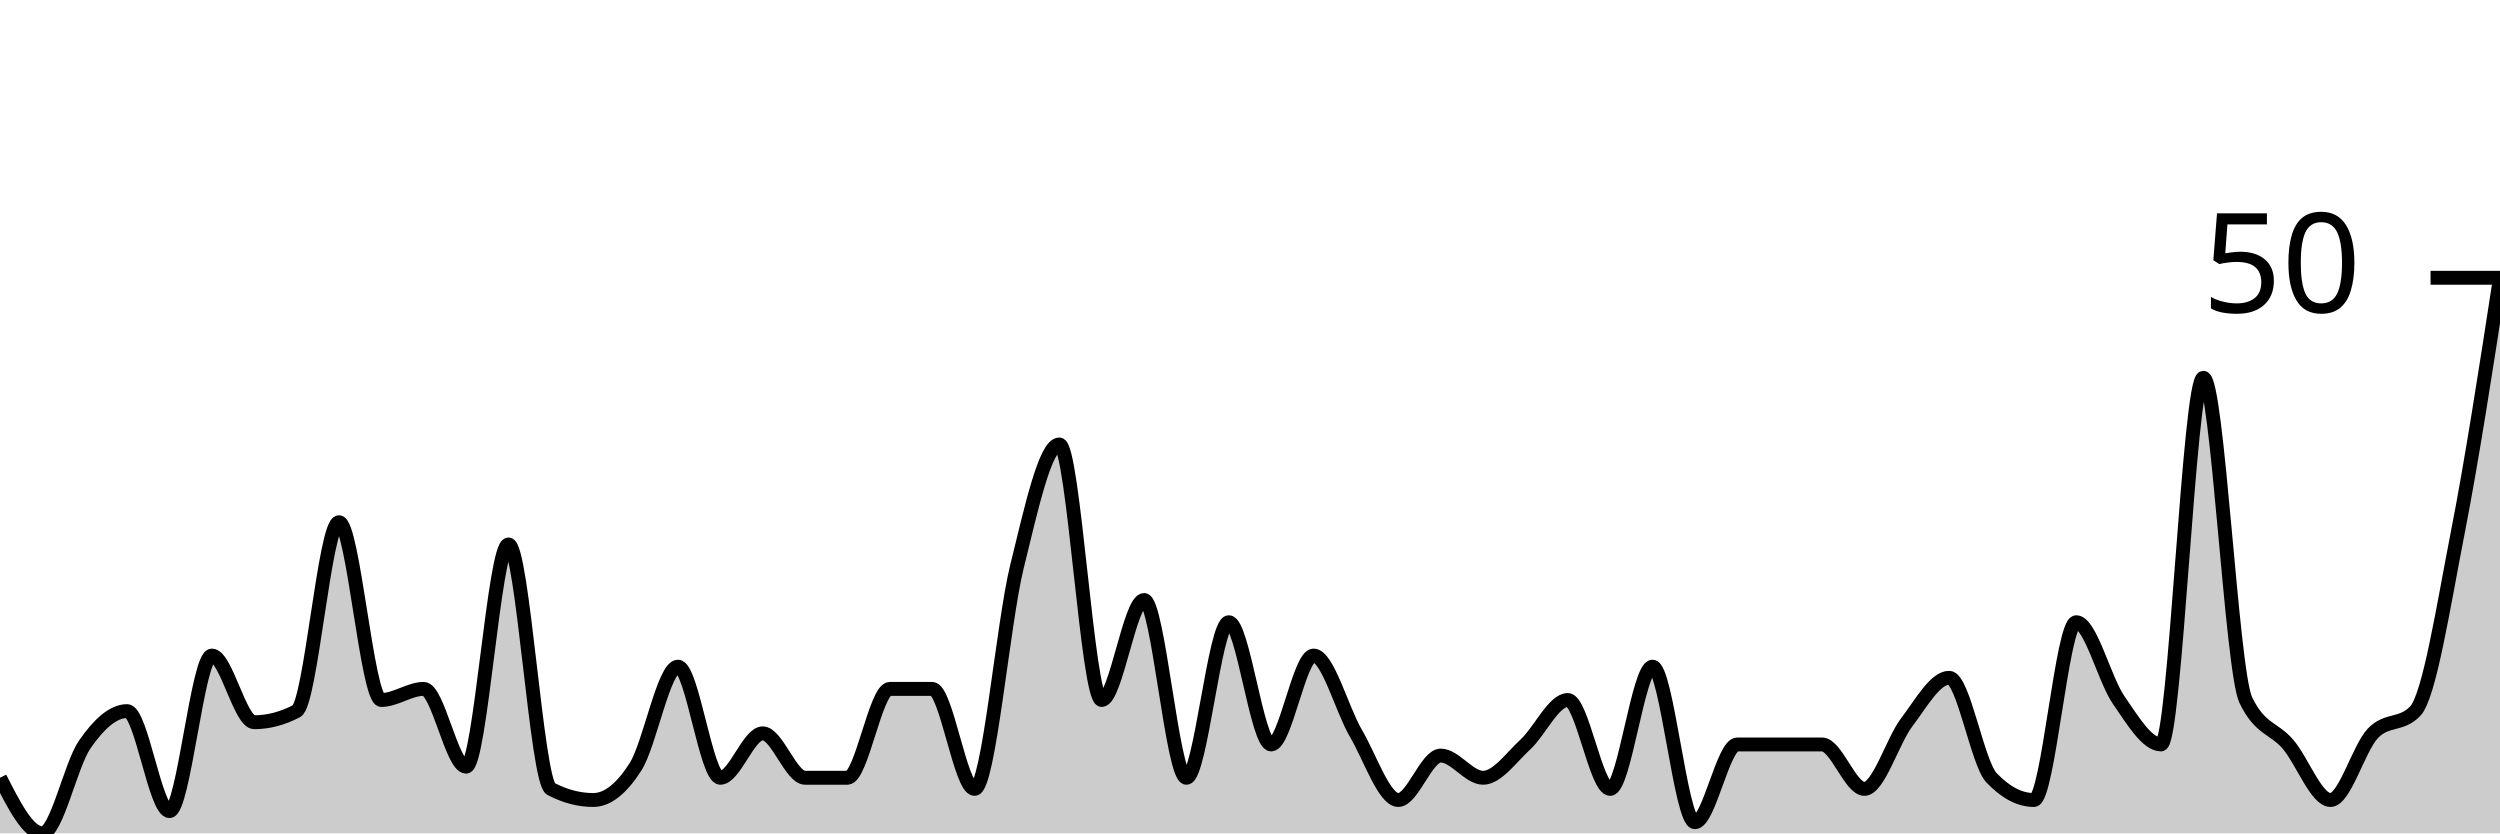
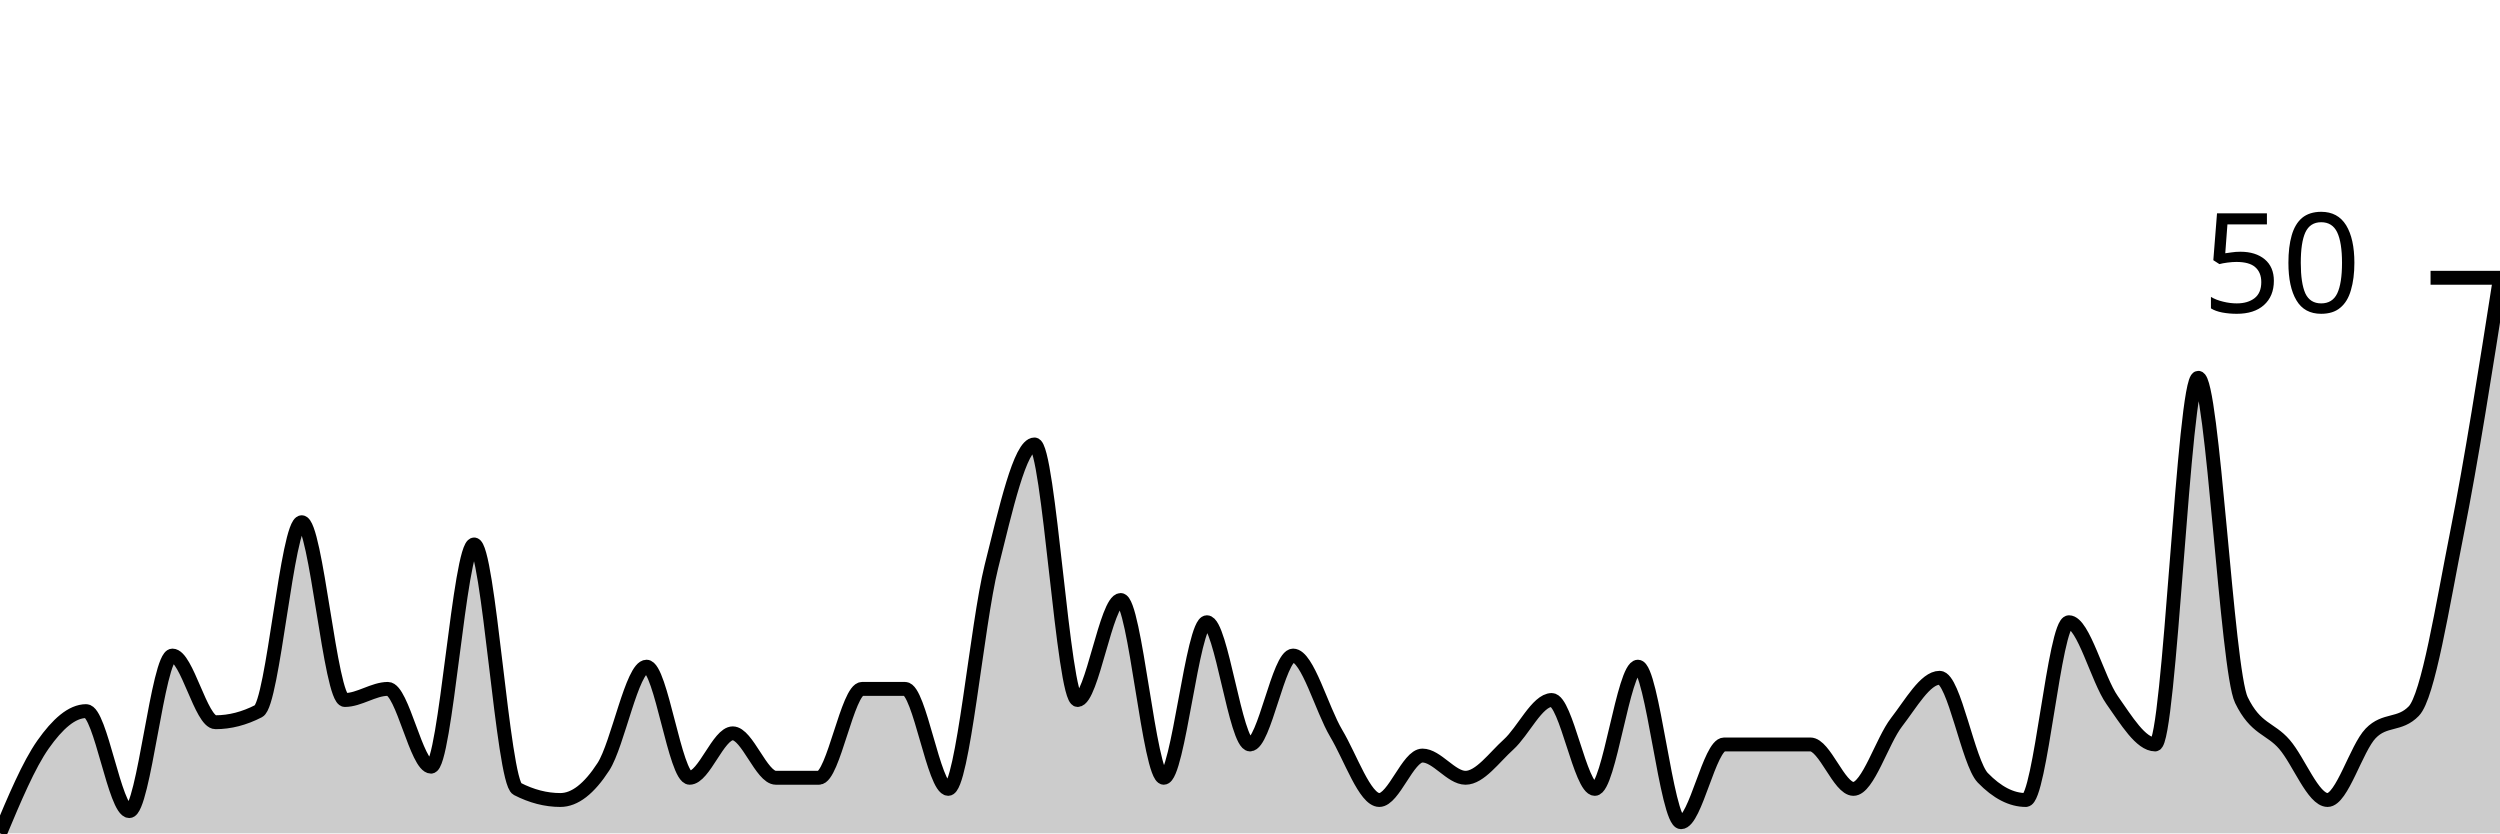
<svg xmlns="http://www.w3.org/2000/svg" viewBox="0 0 180 60">
  <g transform="translate(0,20)">
-     <path class="area" fill="rgba(0, 0, 0, 0.2)" d="M0,36C1.017,38,2.034,40,3.051,40C4.068,40,5.085,35.067,6.102,33.6C7.119,32.133,8.136,31.2,9.153,31.2C10.169,31.2,11.186,38.4,12.203,38.4C13.22,38.4,14.237,27.2,15.254,27.2C16.271,27.2,17.288,32,18.305,32C19.322,32,20.339,31.733,21.356,31.2C22.373,30.667,23.39,17.6,24.407,17.6C25.424,17.6,26.441,30.4,27.458,30.4C28.475,30.4,29.492,29.6,30.508,29.6C31.525,29.6,32.542,35.2,33.559,35.2C34.576,35.2,35.593,19.2,36.61,19.2C37.627,19.2,38.644,36.267,39.661,36.8C40.678,37.333,41.695,37.6,42.712,37.6C43.729,37.6,44.746,36.8,45.763,35.2C46.78,33.6,47.797,28,48.814,28C49.831,28,50.847,36,51.864,36C52.881,36,53.898,32.8,54.915,32.8C55.932,32.8,56.949,36,57.966,36C58.983,36,60,36,61.017,36C62.034,36,63.051,29.6,64.068,29.6C65.085,29.6,66.102,29.6,67.119,29.6C68.136,29.6,69.153,36.8,70.169,36.8C71.186,36.8,72.203,24.933,73.22,20.8C74.237,16.667,75.254,12,76.271,12C77.288,12,78.305,30.4,79.322,30.4C80.339,30.4,81.356,23.2,82.373,23.2C83.39,23.2,84.407,36,85.424,36C86.441,36,87.458,24.8,88.475,24.8C89.492,24.8,90.508,33.6,91.525,33.6C92.542,33.6,93.559,27.2,94.576,27.2C95.593,27.2,96.61,31.067,97.627,32.8C98.644,34.533,99.661,37.6,100.678,37.6C101.695,37.6,102.712,34.4,103.729,34.4C104.746,34.4,105.763,36,106.78,36C107.797,36,108.814,34.533,109.831,33.6C110.847,32.667,111.864,30.4,112.881,30.4C113.898,30.4,114.915,36.8,115.932,36.8C116.949,36.8,117.966,28,118.983,28C120,28,121.017,39.2,122.034,39.2C123.051,39.2,124.068,33.6,125.085,33.6C126.102,33.6,127.119,33.6,128.136,33.6C129.153,33.6,130.169,33.6,131.186,33.6C132.203,33.6,133.22,36.8,134.237,36.8C135.254,36.8,136.271,33.333,137.288,32C138.305,30.667,139.322,28.8,140.339,28.8C141.356,28.8,142.373,34.933,143.39,36C144.407,37.067,145.424,37.6,146.441,37.6C147.458,37.6,148.475,24.8,149.492,24.8C150.508,24.8,151.525,28.933,152.542,30.4C153.559,31.867,154.576,33.6,155.593,33.6C156.61,33.6,157.627,7.2,158.644,7.2C159.661,7.2,160.678,28.267,161.695,30.4C162.712,32.533,163.729,32.4,164.746,33.6C165.763,34.8,166.78,37.6,167.797,37.6C168.814,37.6,169.831,33.867,170.847,32.8C171.864,31.733,172.881,32.267,173.898,31.2C174.915,30.133,175.932,23.6,176.949,18.4C177.966,13.2,178.983,6.6,180,0L180,40C178.983,40,177.966,40,176.949,40C175.932,40,174.915,40,173.898,40C172.881,40,171.864,40,170.847,40C169.831,40,168.814,40,167.797,40C166.78,40,165.763,40,164.746,40C163.729,40,162.712,40,161.695,40C160.678,40,159.661,40,158.644,40C157.627,40,156.61,40,155.593,40C154.576,40,153.559,40,152.542,40C151.525,40,150.508,40,149.492,40C148.475,40,147.458,40,146.441,40C145.424,40,144.407,40,143.39,40C142.373,40,141.356,40,140.339,40C139.322,40,138.305,40,137.288,40C136.271,40,135.254,40,134.237,40C133.22,40,132.203,40,131.186,40C130.169,40,129.153,40,128.136,40C127.119,40,126.102,40,125.085,40C124.068,40,123.051,40,122.034,40C121.017,40,120,40,118.983,40C117.966,40,116.949,40,115.932,40C114.915,40,113.898,40,112.881,40C111.864,40,110.847,40,109.831,40C108.814,40,107.797,40,106.78,40C105.763,40,104.746,40,103.729,40C102.712,40,101.695,40,100.678,40C99.661,40,98.644,40,97.627,40C96.61,40,95.593,40,94.576,40C93.559,40,92.542,40,91.525,40C90.508,40,89.492,40,88.475,40C87.458,40,86.441,40,85.424,40C84.407,40,83.39,40,82.373,40C81.356,40,80.339,40,79.322,40C78.305,40,77.288,40,76.271,40C75.254,40,74.237,40,73.22,40C72.203,40,71.186,40,70.169,40C69.153,40,68.136,40,67.119,40C66.102,40,65.085,40,64.068,40C63.051,40,62.034,40,61.017,40C60,40,58.983,40,57.966,40C56.949,40,55.932,40,54.915,40C53.898,40,52.881,40,51.864,40C50.847,40,49.831,40,48.814,40C47.797,40,46.78,40,45.763,40C44.746,40,43.729,40,42.712,40C41.695,40,40.678,40,39.661,40C38.644,40,37.627,40,36.61,40C35.593,40,34.576,40,33.559,40C32.542,40,31.525,40,30.508,40C29.492,40,28.475,40,27.458,40C26.441,40,25.424,40,24.407,40C23.39,40,22.373,40,21.356,40C20.339,40,19.322,40,18.305,40C17.288,40,16.271,40,15.254,40C14.237,40,13.22,40,12.203,40C11.186,40,10.169,40,9.153,40C8.136,40,7.119,40,6.102,40C5.085,40,4.068,40,3.051,40C2.034,40,1.017,40,0,40Z" />
-     <path class="line" stroke="black" fill="none" d="M0,36C1.017,38,2.034,40,3.051,40C4.068,40,5.085,35.067,6.102,33.6C7.119,32.133,8.136,31.2,9.153,31.2C10.169,31.2,11.186,38.4,12.203,38.4C13.22,38.4,14.237,27.2,15.254,27.2C16.271,27.2,17.288,32,18.305,32C19.322,32,20.339,31.733,21.356,31.2C22.373,30.667,23.39,17.6,24.407,17.6C25.424,17.6,26.441,30.4,27.458,30.4C28.475,30.4,29.492,29.6,30.508,29.6C31.525,29.6,32.542,35.2,33.559,35.2C34.576,35.2,35.593,19.2,36.61,19.2C37.627,19.2,38.644,36.267,39.661,36.8C40.678,37.333,41.695,37.6,42.712,37.6C43.729,37.6,44.746,36.8,45.763,35.2C46.78,33.6,47.797,28,48.814,28C49.831,28,50.847,36,51.864,36C52.881,36,53.898,32.8,54.915,32.8C55.932,32.8,56.949,36,57.966,36C58.983,36,60,36,61.017,36C62.034,36,63.051,29.6,64.068,29.6C65.085,29.6,66.102,29.6,67.119,29.6C68.136,29.6,69.153,36.8,70.169,36.8C71.186,36.8,72.203,24.933,73.22,20.8C74.237,16.667,75.254,12,76.271,12C77.288,12,78.305,30.4,79.322,30.4C80.339,30.4,81.356,23.2,82.373,23.2C83.39,23.2,84.407,36,85.424,36C86.441,36,87.458,24.8,88.475,24.8C89.492,24.8,90.508,33.6,91.525,33.6C92.542,33.6,93.559,27.2,94.576,27.2C95.593,27.2,96.61,31.067,97.627,32.8C98.644,34.533,99.661,37.6,100.678,37.6C101.695,37.6,102.712,34.4,103.729,34.4C104.746,34.4,105.763,36,106.78,36C107.797,36,108.814,34.533,109.831,33.6C110.847,32.667,111.864,30.4,112.881,30.4C113.898,30.4,114.915,36.8,115.932,36.8C116.949,36.8,117.966,28,118.983,28C120,28,121.017,39.2,122.034,39.2C123.051,39.2,124.068,33.6,125.085,33.6C126.102,33.6,127.119,33.6,128.136,33.6C129.153,33.6,130.169,33.6,131.186,33.6C132.203,33.6,133.22,36.8,134.237,36.8C135.254,36.8,136.271,33.333,137.288,32C138.305,30.667,139.322,28.8,140.339,28.8C141.356,28.8,142.373,34.933,143.39,36C144.407,37.067,145.424,37.6,146.441,37.6C147.458,37.6,148.475,24.8,149.492,24.8C150.508,24.8,151.525,28.933,152.542,30.4C153.559,31.867,154.576,33.6,155.593,33.6C156.61,33.6,157.627,7.2,158.644,7.2C159.661,7.2,160.678,28.267,161.695,30.4C162.712,32.533,163.729,32.4,164.746,33.6C165.763,34.8,166.78,37.6,167.797,37.6C168.814,37.6,169.831,33.867,170.847,32.8C171.864,31.733,172.881,32.267,173.898,31.2C174.915,30.133,175.932,23.6,176.949,18.4C177.966,13.2,178.983,6.6,180,0" />
+     <path class="area" fill="rgba(0, 0, 0, 0.2)" d="M0,40C1.034,37.533,2.069,35.067,3.103,33.6C4.138,32.133,5.172,31.2,6.207,31.2C7.241,31.2,8.276,38.4,9.31,38.4C10.345,38.4,11.379,27.2,12.414,27.2C13.448,27.2,14.483,32,15.517,32C16.552,32,17.586,31.733,18.621,31.2C19.655,30.667,20.69,17.6,21.724,17.6C22.759,17.6,23.793,30.4,24.828,30.4C25.862,30.4,26.897,29.6,27.931,29.6C28.966,29.6,30,35.2,31.034,35.2C32.069,35.2,33.103,19.2,34.138,19.2C35.172,19.2,36.207,36.267,37.241,36.8C38.276,37.333,39.31,37.6,40.345,37.6C41.379,37.6,42.414,36.8,43.448,35.2C44.483,33.6,45.517,28,46.552,28C47.586,28,48.621,36,49.655,36C50.69,36,51.724,32.8,52.759,32.8C53.793,32.8,54.828,36,55.862,36C56.897,36,57.931,36,58.966,36C60,36,61.034,29.6,62.069,29.6C63.103,29.6,64.138,29.6,65.172,29.6C66.207,29.6,67.241,36.8,68.276,36.8C69.31,36.8,70.345,24.933,71.379,20.8C72.414,16.667,73.448,12,74.483,12C75.517,12,76.552,30.4,77.586,30.4C78.621,30.4,79.655,23.2,80.69,23.2C81.724,23.2,82.759,36,83.793,36C84.828,36,85.862,24.8,86.897,24.8C87.931,24.8,88.966,33.6,90,33.6C91.034,33.6,92.069,27.2,93.103,27.2C94.138,27.2,95.172,31.067,96.207,32.8C97.241,34.533,98.276,37.6,99.31,37.6C100.345,37.6,101.379,34.4,102.414,34.4C103.448,34.4,104.483,36,105.517,36C106.552,36,107.586,34.533,108.621,33.6C109.655,32.667,110.69,30.4,111.724,30.4C112.759,30.4,113.793,36.8,114.828,36.8C115.862,36.8,116.897,28,117.931,28C118.966,28,120,39.2,121.034,39.2C122.069,39.2,123.103,33.6,124.138,33.6C125.172,33.6,126.207,33.6,127.241,33.6C128.276,33.6,129.31,33.6,130.345,33.6C131.379,33.6,132.414,36.8,133.448,36.8C134.483,36.8,135.517,33.333,136.552,32C137.586,30.667,138.621,28.8,139.655,28.8C140.69,28.8,141.724,34.933,142.759,36C143.793,37.067,144.828,37.6,145.862,37.6C146.897,37.6,147.931,24.8,148.966,24.8C150,24.8,151.034,28.933,152.069,30.4C153.103,31.867,154.138,33.6,155.172,33.6C156.207,33.6,157.241,7.2,158.276,7.2C159.31,7.2,160.345,28.267,161.379,30.4C162.414,32.533,163.448,32.4,164.483,33.6C165.517,34.8,166.552,37.6,167.586,37.6C168.621,37.6,169.655,33.867,170.69,32.8C171.724,31.733,172.759,32.267,173.793,31.2C174.828,30.133,175.862,23.6,176.897,18.4C177.931,13.2,178.966,6.6,180,0L180,40C178.966,40,177.931,40,176.897,40C175.862,40,174.828,40,173.793,40C172.759,40,171.724,40,170.69,40C169.655,40,168.621,40,167.586,40C166.552,40,165.517,40,164.483,40C163.448,40,162.414,40,161.379,40C160.345,40,159.31,40,158.276,40C157.241,40,156.207,40,155.172,40C154.138,40,153.103,40,152.069,40C151.034,40,150,40,148.966,40C147.931,40,146.897,40,145.862,40C144.828,40,143.793,40,142.759,40C141.724,40,140.69,40,139.655,40C138.621,40,137.586,40,136.552,40C135.517,40,134.483,40,133.448,40C132.414,40,131.379,40,130.345,40C129.31,40,128.276,40,127.241,40C126.207,40,125.172,40,124.138,40C123.103,40,122.069,40,121.034,40C120,40,118.966,40,117.931,40C116.897,40,115.862,40,114.828,40C113.793,40,112.759,40,111.724,40C110.69,40,109.655,40,108.621,40C107.586,40,106.552,40,105.517,40C104.483,40,103.448,40,102.414,40C101.379,40,100.345,40,99.31,40C98.276,40,97.241,40,96.207,40C95.172,40,94.138,40,93.103,40C92.069,40,91.034,40,90,40C88.966,40,87.931,40,86.897,40C85.862,40,84.828,40,83.793,40C82.759,40,81.724,40,80.69,40C79.655,40,78.621,40,77.586,40C76.552,40,75.517,40,74.483,40C73.448,40,72.414,40,71.379,40C70.345,40,69.31,40,68.276,40C67.241,40,66.207,40,65.172,40C64.138,40,63.103,40,62.069,40C61.034,40,60,40,58.966,40C57.931,40,56.897,40,55.862,40C54.828,40,53.793,40,52.759,40C51.724,40,50.69,40,49.655,40C48.621,40,47.586,40,46.552,40C45.517,40,44.483,40,43.448,40C42.414,40,41.379,40,40.345,40C39.31,40,38.276,40,37.241,40C36.207,40,35.172,40,34.138,40C33.103,40,32.069,40,31.034,40C30,40,28.966,40,27.931,40C26.897,40,25.862,40,24.828,40C23.793,40,22.759,40,21.724,40C20.69,40,19.655,40,18.621,40C17.586,40,16.552,40,15.517,40C14.483,40,13.448,40,12.414,40C11.379,40,10.345,40,9.31,40C8.276,40,7.241,40,6.207,40C5.172,40,4.138,40,3.103,40C2.069,40,1.034,40,0,40Z" />
+     <path class="line" stroke="black" fill="none" d="M0,40C1.034,37.533,2.069,35.067,3.103,33.6C4.138,32.133,5.172,31.2,6.207,31.2C7.241,31.2,8.276,38.4,9.31,38.4C10.345,38.4,11.379,27.2,12.414,27.2C13.448,27.2,14.483,32,15.517,32C16.552,32,17.586,31.733,18.621,31.2C19.655,30.667,20.69,17.6,21.724,17.6C22.759,17.6,23.793,30.4,24.828,30.4C25.862,30.4,26.897,29.6,27.931,29.6C28.966,29.6,30,35.2,31.034,35.2C32.069,35.2,33.103,19.2,34.138,19.2C35.172,19.2,36.207,36.267,37.241,36.8C38.276,37.333,39.31,37.6,40.345,37.6C41.379,37.6,42.414,36.8,43.448,35.2C44.483,33.6,45.517,28,46.552,28C47.586,28,48.621,36,49.655,36C50.69,36,51.724,32.8,52.759,32.8C53.793,32.8,54.828,36,55.862,36C56.897,36,57.931,36,58.966,36C60,36,61.034,29.6,62.069,29.6C63.103,29.6,64.138,29.6,65.172,29.6C66.207,29.6,67.241,36.8,68.276,36.8C69.31,36.8,70.345,24.933,71.379,20.8C72.414,16.667,73.448,12,74.483,12C75.517,12,76.552,30.4,77.586,30.4C78.621,30.4,79.655,23.2,80.69,23.2C81.724,23.2,82.759,36,83.793,36C84.828,36,85.862,24.8,86.897,24.8C87.931,24.8,88.966,33.6,90,33.6C91.034,33.6,92.069,27.2,93.103,27.2C94.138,27.2,95.172,31.067,96.207,32.8C97.241,34.533,98.276,37.6,99.31,37.6C100.345,37.6,101.379,34.4,102.414,34.4C103.448,34.4,104.483,36,105.517,36C106.552,36,107.586,34.533,108.621,33.6C109.655,32.667,110.69,30.4,111.724,30.4C112.759,30.4,113.793,36.8,114.828,36.8C115.862,36.8,116.897,28,117.931,28C118.966,28,120,39.2,121.034,39.2C122.069,39.2,123.103,33.6,124.138,33.6C125.172,33.6,126.207,33.6,127.241,33.6C128.276,33.6,129.31,33.6,130.345,33.6C131.379,33.6,132.414,36.8,133.448,36.8C134.483,36.8,135.517,33.333,136.552,32C137.586,30.667,138.621,28.8,139.655,28.8C140.69,28.8,141.724,34.933,142.759,36C143.793,37.067,144.828,37.6,145.862,37.6C146.897,37.6,147.931,24.8,148.966,24.8C150,24.8,151.034,28.933,152.069,30.4C153.103,31.867,154.138,33.6,155.172,33.6C156.207,33.6,157.241,7.2,158.276,7.2C159.31,7.2,160.345,28.267,161.379,30.4C162.414,32.533,163.448,32.4,164.483,33.6C165.517,34.8,166.552,37.6,167.586,37.6C168.621,37.6,169.655,33.867,170.69,32.8C171.724,31.733,172.759,32.267,173.793,31.2C174.828,30.133,175.862,23.6,176.897,18.4C177.931,13.2,178.966,6.6,180,0" />
    <path class="axis-ceiling" stroke-width="1" stroke="black" fill="none" d="M175,0L180,0" />
    <text class="axis-ceiling-label" font-family="sans-serif" text-anchor="end" font-size="10px" x="170" y="2.5">50</text>
  </g>
</svg>
